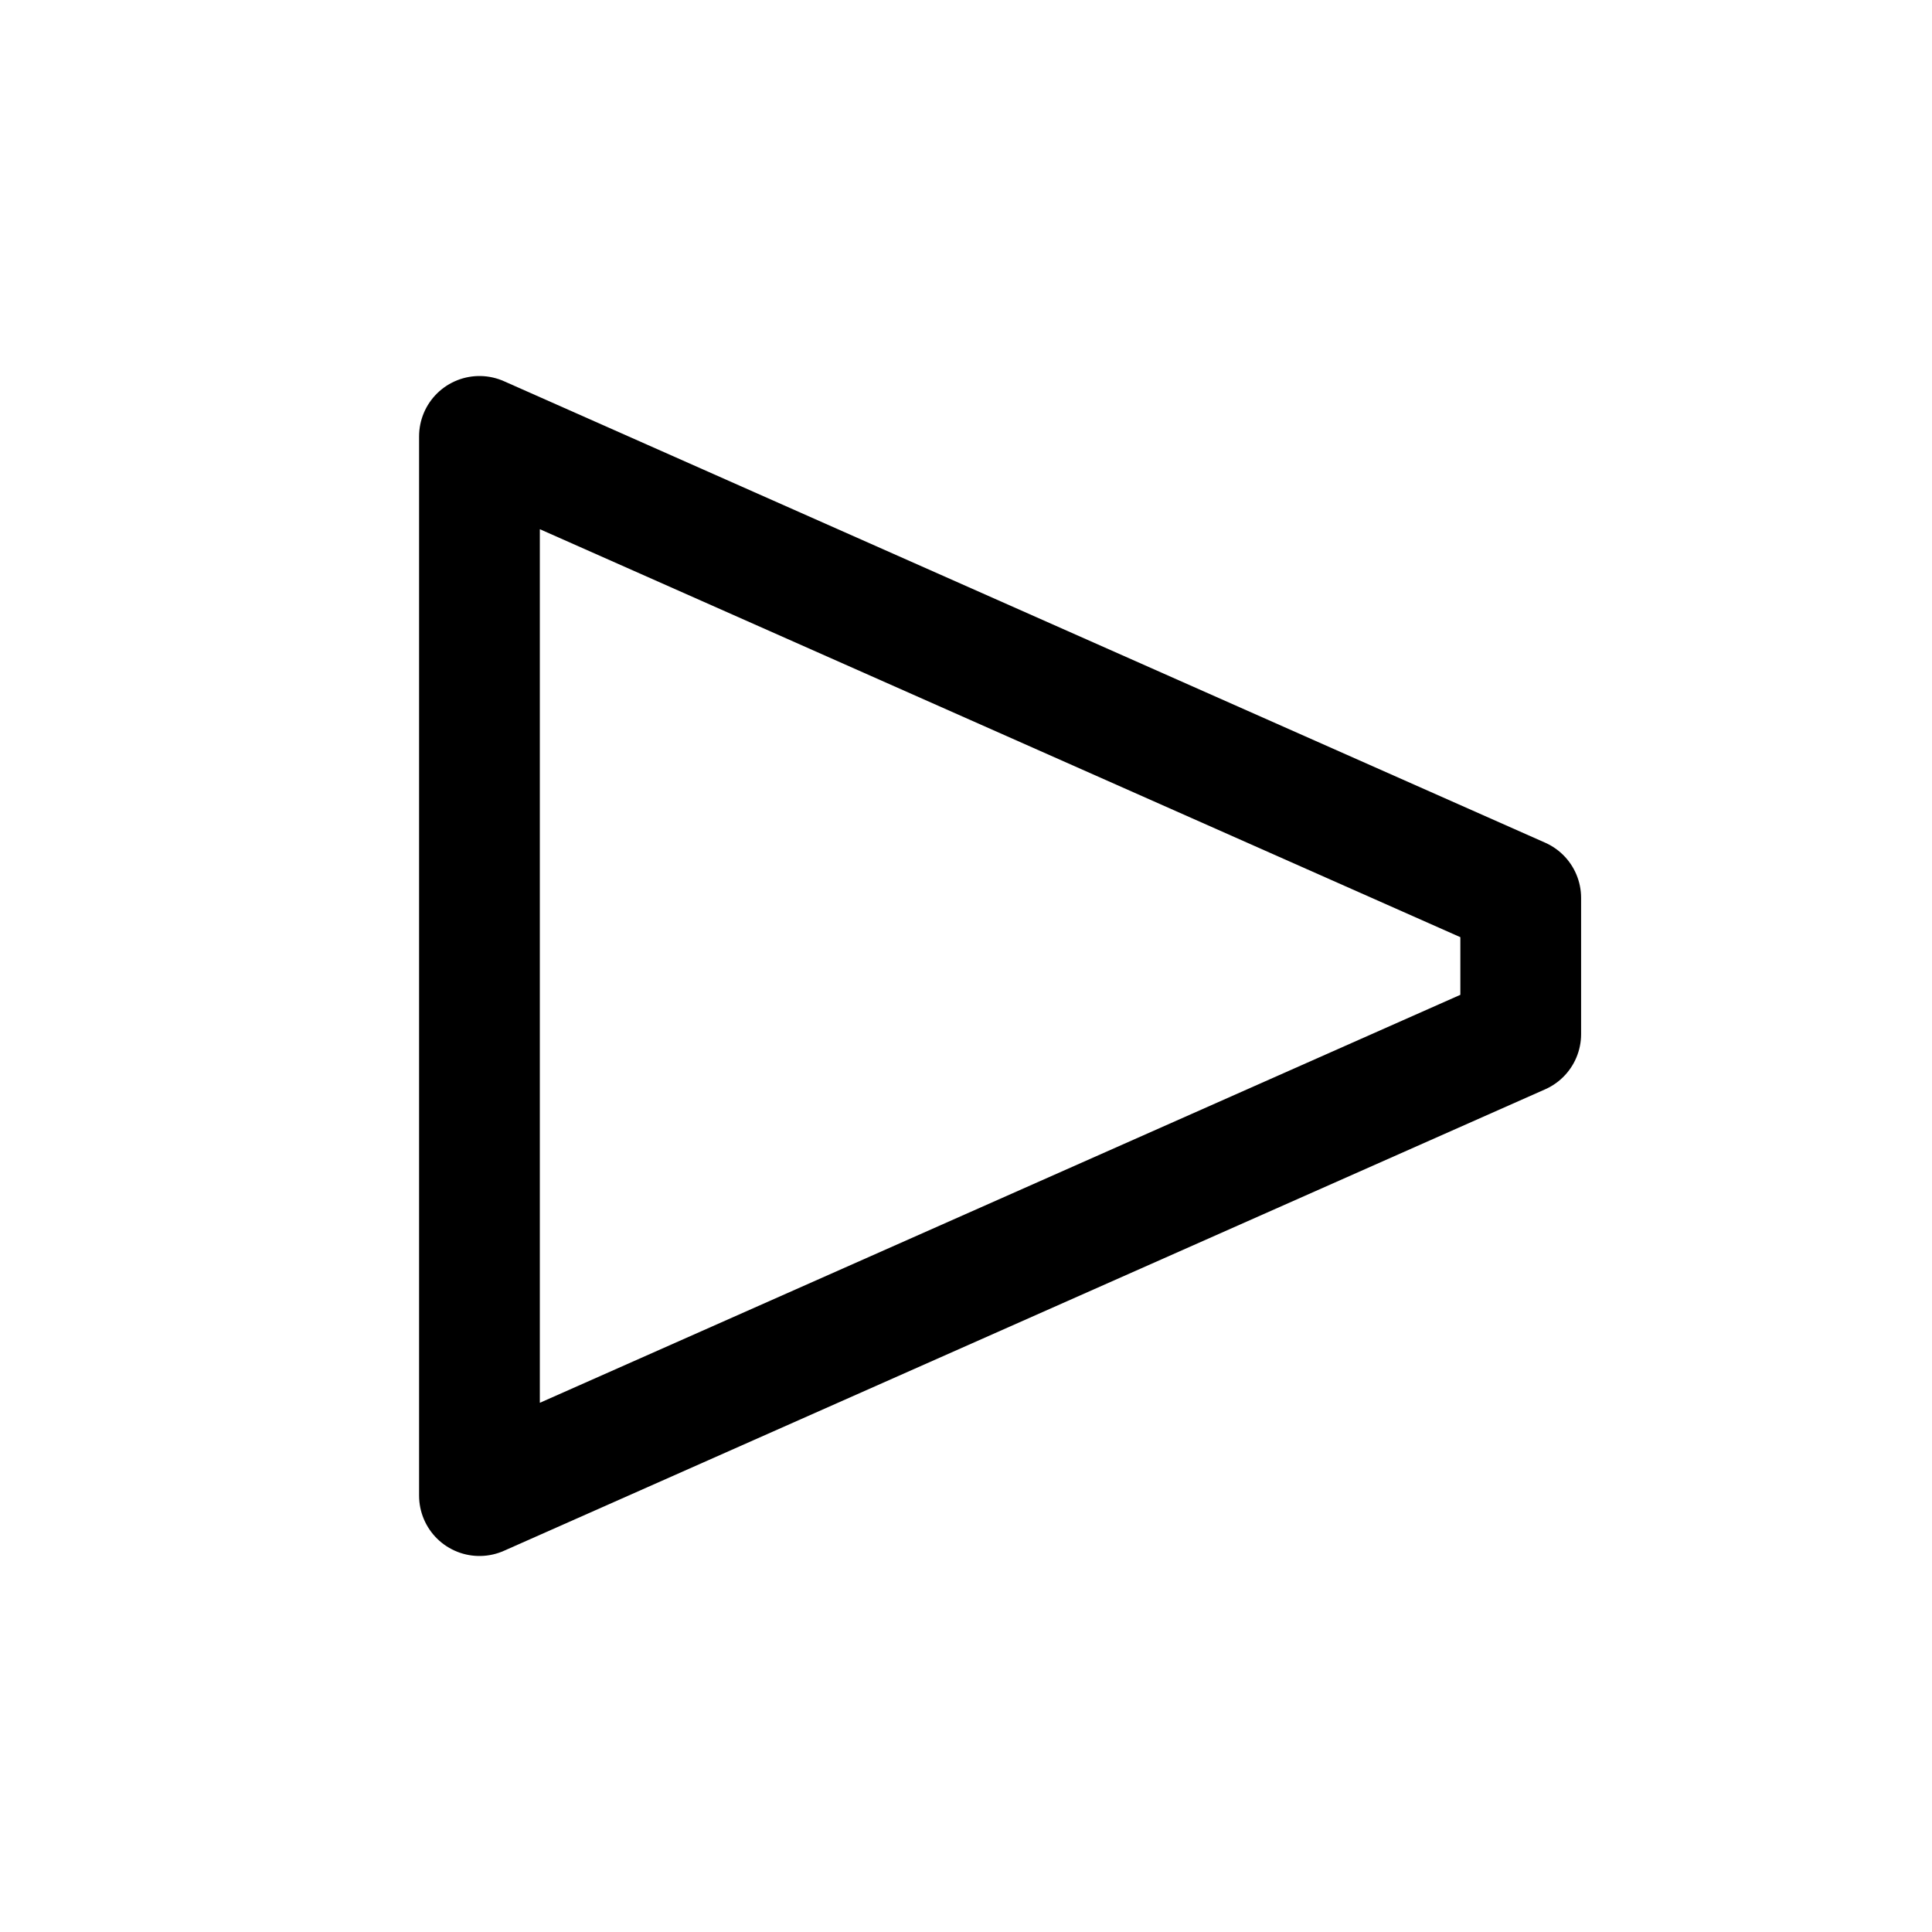
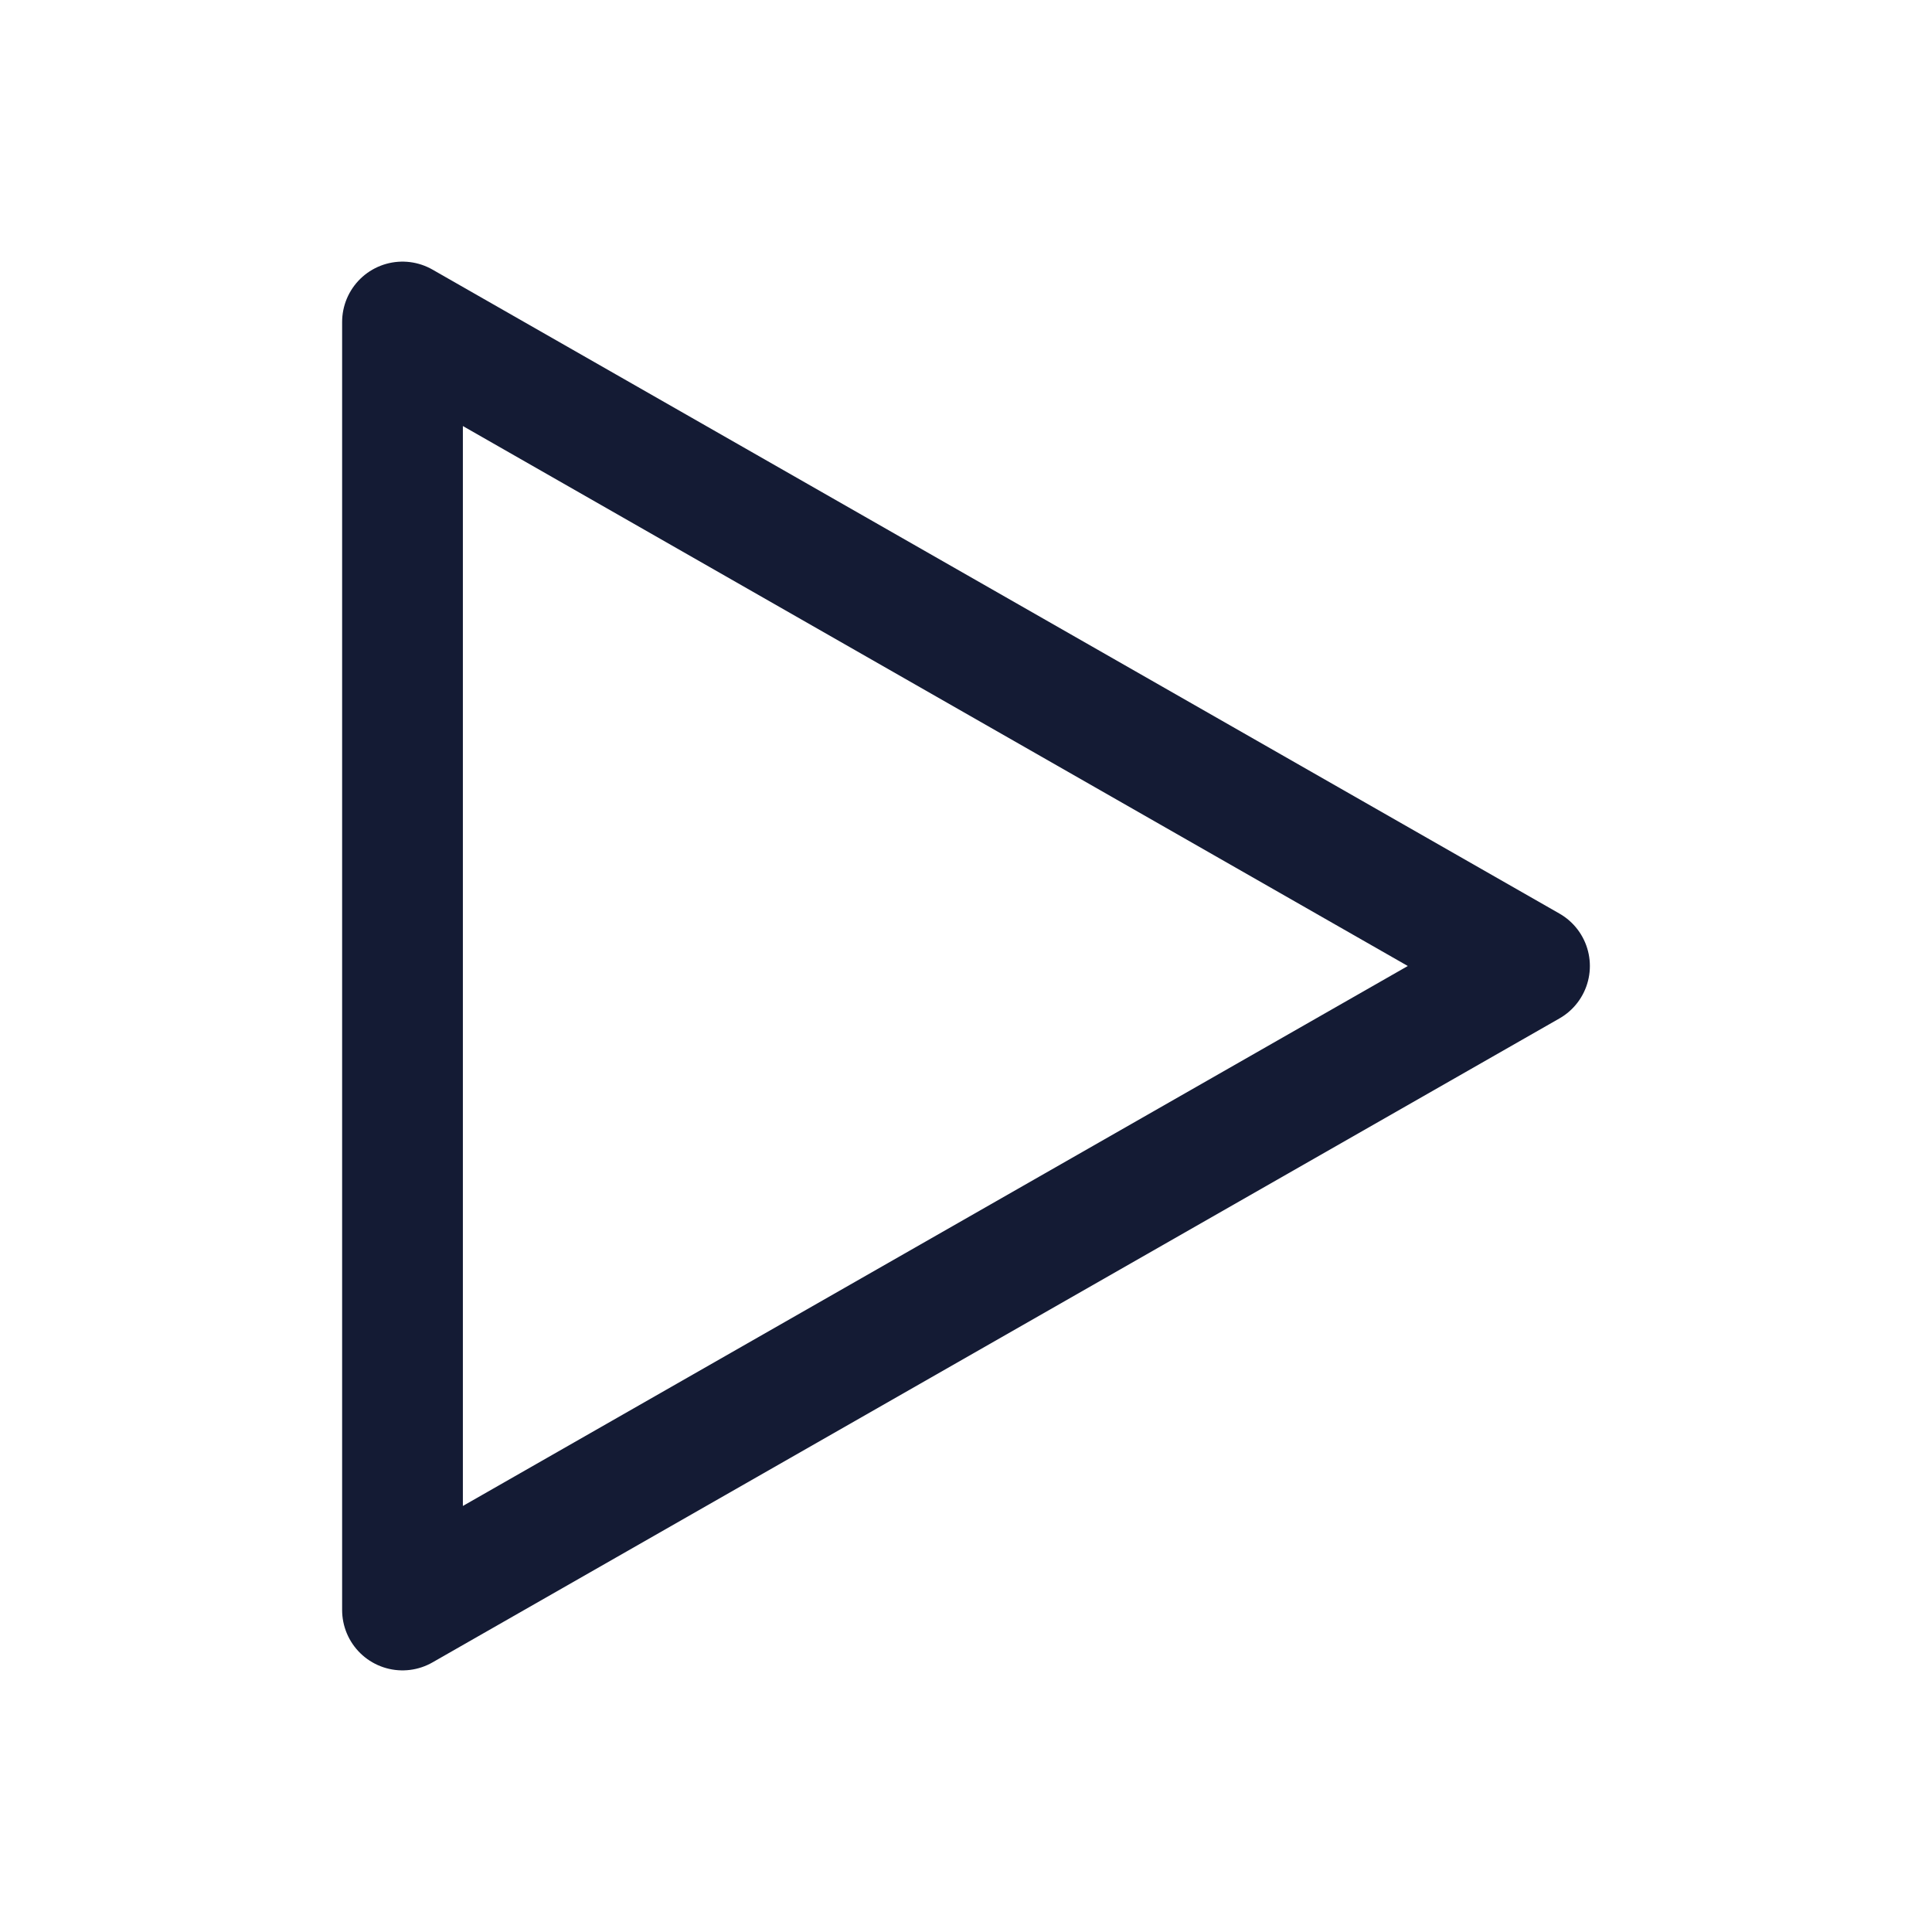
- <svg xmlns="http://www.w3.org/2000/svg" viewBox="0 0 24 24" width="24" height="24" color="#000000" fill="none">
-   <path d="M18.891 12.846L5.956 18.579L5.956 5.421L18.891 11.154Z" stroke="currentColor" stroke-width="1.5" stroke-linejoin="round" stroke-linecap="square" />
+ <svg xmlns="http://www.w3.org/2000/svg" width="24" height="24" viewBox="0 0 24 24" fill="none">
+   <path d="M5 20V4L19 12L5 20Z" stroke="#141B34" stroke-width="1.5" stroke-linejoin="round" />
</svg>
